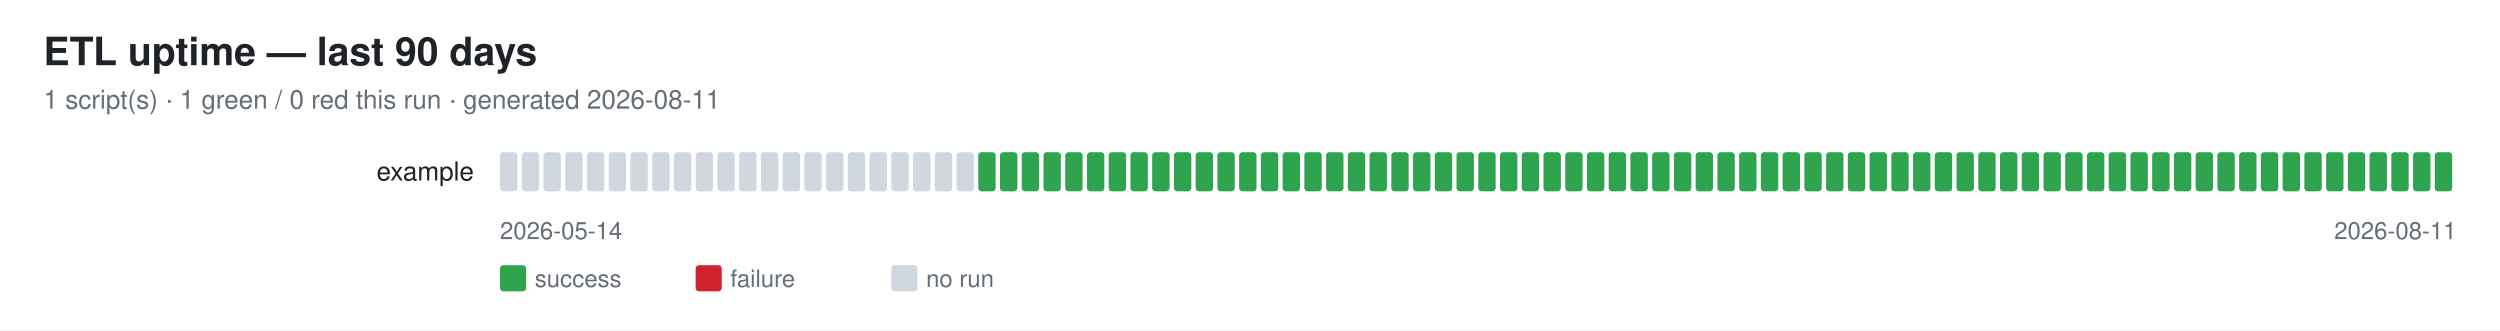
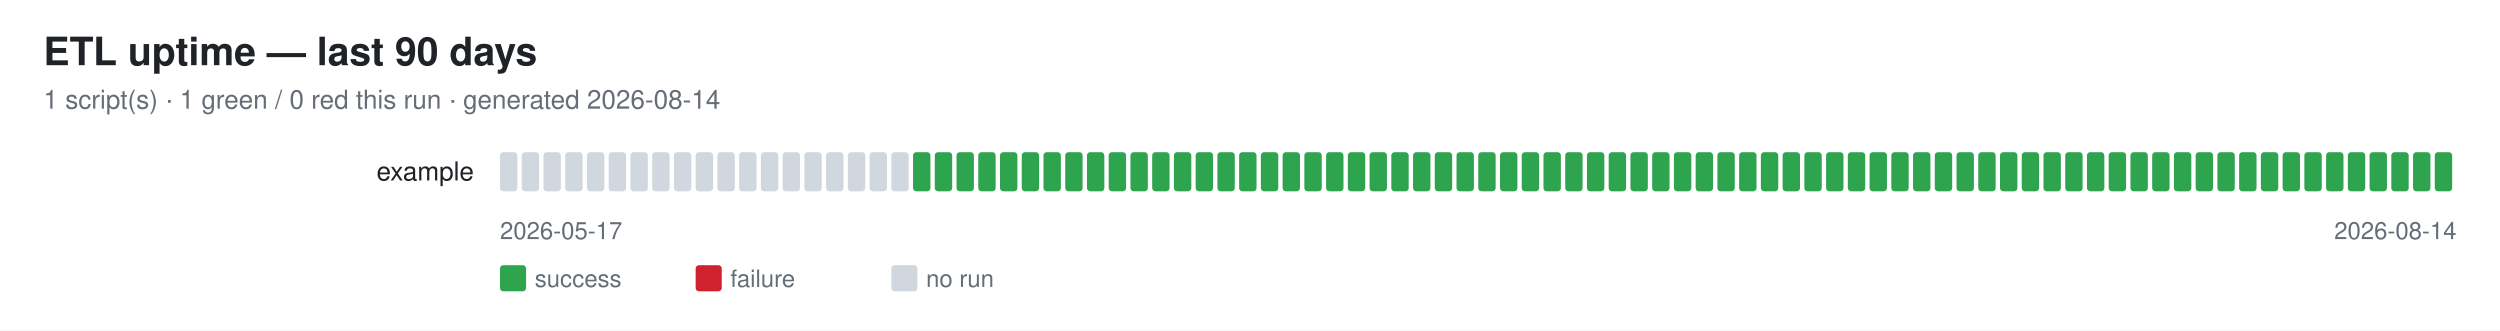
<svg xmlns="http://www.w3.org/2000/svg" width="1150" height="152" font-family="-apple-system,Segoe UI,Helvetica,Arial,sans-serif">
  <rect width="1150" height="152" fill="#ffffff" />
  <text x="20" y="30" font-size="18" font-weight="600" fill="#1f2328">ETL uptime — last 90 days</text>
-   <text x="20" y="50" font-size="12" fill="#656d76">1 script(s) · 1 green / 0 red this run · generated 2026-08-11</text>
+   <text x="20" y="50" font-size="12" fill="#656d76">1 script(s) · 1 green / 0 red this run · generated 2026-08-14</text>
  <text x="218" y="83" font-size="12" fill="#1f2328" text-anchor="end">example</text>
  <rect x="230" y="70" width="8" height="18" rx="1.5" fill="#d0d7de" />
  <rect x="240" y="70" width="8" height="18" rx="1.5" fill="#d0d7de" />
  <rect x="250" y="70" width="8" height="18" rx="1.5" fill="#d0d7de" />
  <rect x="260" y="70" width="8" height="18" rx="1.5" fill="#d0d7de" />
  <rect x="270" y="70" width="8" height="18" rx="1.5" fill="#d0d7de" />
  <rect x="280" y="70" width="8" height="18" rx="1.5" fill="#d0d7de" />
  <rect x="290" y="70" width="8" height="18" rx="1.5" fill="#d0d7de" />
  <rect x="300" y="70" width="8" height="18" rx="1.5" fill="#d0d7de" />
  <rect x="310" y="70" width="8" height="18" rx="1.5" fill="#d0d7de" />
  <rect x="320" y="70" width="8" height="18" rx="1.5" fill="#d0d7de" />
  <rect x="330" y="70" width="8" height="18" rx="1.5" fill="#d0d7de" />
  <rect x="340" y="70" width="8" height="18" rx="1.5" fill="#d0d7de" />
  <rect x="350" y="70" width="8" height="18" rx="1.5" fill="#d0d7de" />
  <rect x="360" y="70" width="8" height="18" rx="1.5" fill="#d0d7de" />
  <rect x="370" y="70" width="8" height="18" rx="1.5" fill="#d0d7de" />
  <rect x="380" y="70" width="8" height="18" rx="1.5" fill="#d0d7de" />
  <rect x="390" y="70" width="8" height="18" rx="1.5" fill="#d0d7de" />
  <rect x="400" y="70" width="8" height="18" rx="1.5" fill="#d0d7de" />
  <rect x="410" y="70" width="8" height="18" rx="1.5" fill="#d0d7de" />
-   <rect x="420" y="70" width="8" height="18" rx="1.5" fill="#d0d7de" />
-   <rect x="430" y="70" width="8" height="18" rx="1.5" fill="#d0d7de" />
-   <rect x="440" y="70" width="8" height="18" rx="1.5" fill="#d0d7de" />
+   <rect x="420" y="70" width="8" height="18" rx="1.5" fill="#2ea44f" />
+   <rect x="430" y="70" width="8" height="18" rx="1.5" fill="#2ea44f" />
+   <rect x="440" y="70" width="8" height="18" rx="1.5" fill="#2ea44f" />
  <rect x="450" y="70" width="8" height="18" rx="1.5" fill="#2ea44f" />
  <rect x="460" y="70" width="8" height="18" rx="1.5" fill="#2ea44f" />
  <rect x="470" y="70" width="8" height="18" rx="1.5" fill="#2ea44f" />
  <rect x="480" y="70" width="8" height="18" rx="1.5" fill="#2ea44f" />
  <rect x="490" y="70" width="8" height="18" rx="1.5" fill="#2ea44f" />
  <rect x="500" y="70" width="8" height="18" rx="1.5" fill="#2ea44f" />
  <rect x="510" y="70" width="8" height="18" rx="1.5" fill="#2ea44f" />
  <rect x="520" y="70" width="8" height="18" rx="1.5" fill="#2ea44f" />
  <rect x="530" y="70" width="8" height="18" rx="1.5" fill="#2ea44f" />
  <rect x="540" y="70" width="8" height="18" rx="1.5" fill="#2ea44f" />
  <rect x="550" y="70" width="8" height="18" rx="1.5" fill="#2ea44f" />
  <rect x="560" y="70" width="8" height="18" rx="1.5" fill="#2ea44f" />
  <rect x="570" y="70" width="8" height="18" rx="1.5" fill="#2ea44f" />
  <rect x="580" y="70" width="8" height="18" rx="1.5" fill="#2ea44f" />
  <rect x="590" y="70" width="8" height="18" rx="1.5" fill="#2ea44f" />
  <rect x="600" y="70" width="8" height="18" rx="1.5" fill="#2ea44f" />
  <rect x="610" y="70" width="8" height="18" rx="1.5" fill="#2ea44f" />
  <rect x="620" y="70" width="8" height="18" rx="1.5" fill="#2ea44f" />
  <rect x="630" y="70" width="8" height="18" rx="1.5" fill="#2ea44f" />
  <rect x="640" y="70" width="8" height="18" rx="1.5" fill="#2ea44f" />
  <rect x="650" y="70" width="8" height="18" rx="1.5" fill="#2ea44f" />
  <rect x="660" y="70" width="8" height="18" rx="1.5" fill="#2ea44f" />
  <rect x="670" y="70" width="8" height="18" rx="1.5" fill="#2ea44f" />
  <rect x="680" y="70" width="8" height="18" rx="1.5" fill="#2ea44f" />
  <rect x="690" y="70" width="8" height="18" rx="1.5" fill="#2ea44f" />
  <rect x="700" y="70" width="8" height="18" rx="1.5" fill="#2ea44f" />
  <rect x="710" y="70" width="8" height="18" rx="1.5" fill="#2ea44f" />
  <rect x="720" y="70" width="8" height="18" rx="1.5" fill="#2ea44f" />
  <rect x="730" y="70" width="8" height="18" rx="1.5" fill="#2ea44f" />
  <rect x="740" y="70" width="8" height="18" rx="1.5" fill="#2ea44f" />
  <rect x="750" y="70" width="8" height="18" rx="1.5" fill="#2ea44f" />
  <rect x="760" y="70" width="8" height="18" rx="1.5" fill="#2ea44f" />
  <rect x="770" y="70" width="8" height="18" rx="1.5" fill="#2ea44f" />
  <rect x="780" y="70" width="8" height="18" rx="1.5" fill="#2ea44f" />
  <rect x="790" y="70" width="8" height="18" rx="1.5" fill="#2ea44f" />
  <rect x="800" y="70" width="8" height="18" rx="1.5" fill="#2ea44f" />
  <rect x="810" y="70" width="8" height="18" rx="1.5" fill="#2ea44f" />
  <rect x="820" y="70" width="8" height="18" rx="1.5" fill="#2ea44f" />
  <rect x="830" y="70" width="8" height="18" rx="1.5" fill="#2ea44f" />
  <rect x="840" y="70" width="8" height="18" rx="1.5" fill="#2ea44f" />
  <rect x="850" y="70" width="8" height="18" rx="1.5" fill="#2ea44f" />
  <rect x="860" y="70" width="8" height="18" rx="1.5" fill="#2ea44f" />
  <rect x="870" y="70" width="8" height="18" rx="1.5" fill="#2ea44f" />
  <rect x="880" y="70" width="8" height="18" rx="1.5" fill="#2ea44f" />
  <rect x="890" y="70" width="8" height="18" rx="1.5" fill="#2ea44f" />
  <rect x="900" y="70" width="8" height="18" rx="1.5" fill="#2ea44f" />
  <rect x="910" y="70" width="8" height="18" rx="1.5" fill="#2ea44f" />
  <rect x="920" y="70" width="8" height="18" rx="1.5" fill="#2ea44f" />
  <rect x="930" y="70" width="8" height="18" rx="1.5" fill="#2ea44f" />
  <rect x="940" y="70" width="8" height="18" rx="1.5" fill="#2ea44f" />
  <rect x="950" y="70" width="8" height="18" rx="1.5" fill="#2ea44f" />
  <rect x="960" y="70" width="8" height="18" rx="1.5" fill="#2ea44f" />
  <rect x="970" y="70" width="8" height="18" rx="1.5" fill="#2ea44f" />
  <rect x="980" y="70" width="8" height="18" rx="1.5" fill="#2ea44f" />
  <rect x="990" y="70" width="8" height="18" rx="1.5" fill="#2ea44f" />
  <rect x="1000" y="70" width="8" height="18" rx="1.5" fill="#2ea44f" />
  <rect x="1010" y="70" width="8" height="18" rx="1.5" fill="#2ea44f" />
  <rect x="1020" y="70" width="8" height="18" rx="1.5" fill="#2ea44f" />
  <rect x="1030" y="70" width="8" height="18" rx="1.5" fill="#2ea44f" />
  <rect x="1040" y="70" width="8" height="18" rx="1.5" fill="#2ea44f" />
  <rect x="1050" y="70" width="8" height="18" rx="1.5" fill="#2ea44f" />
  <rect x="1060" y="70" width="8" height="18" rx="1.5" fill="#2ea44f" />
  <rect x="1070" y="70" width="8" height="18" rx="1.5" fill="#2ea44f" />
  <rect x="1080" y="70" width="8" height="18" rx="1.5" fill="#2ea44f" />
  <rect x="1090" y="70" width="8" height="18" rx="1.5" fill="#2ea44f" />
  <rect x="1100" y="70" width="8" height="18" rx="1.5" fill="#2ea44f" />
  <rect x="1110" y="70" width="8" height="18" rx="1.5" fill="#2ea44f" />
  <rect x="1120" y="70" width="8" height="18" rx="1.5" fill="#2ea44f" />
-   <text x="230" y="110" font-size="11" fill="#656d76">2026-05-14</text>
-   <text x="1130" y="110" font-size="11" fill="#656d76" text-anchor="end">2026-08-11</text>
+   <text x="230" y="110" font-size="11" fill="#656d76">2026-05-17</text>
+   <text x="1130" y="110" font-size="11" fill="#656d76" text-anchor="end">2026-08-14</text>
  <rect x="230" y="122" width="12" height="12" rx="1.5" fill="#2ea44f" />
  <text x="246" y="132" font-size="11" fill="#656d76">success</text>
  <rect x="320" y="122" width="12" height="12" rx="1.5" fill="#cf222e" />
  <text x="336" y="132" font-size="11" fill="#656d76">failure</text>
  <rect x="410" y="122" width="12" height="12" rx="1.5" fill="#d0d7de" />
  <text x="426" y="132" font-size="11" fill="#656d76">no run</text>
</svg>
